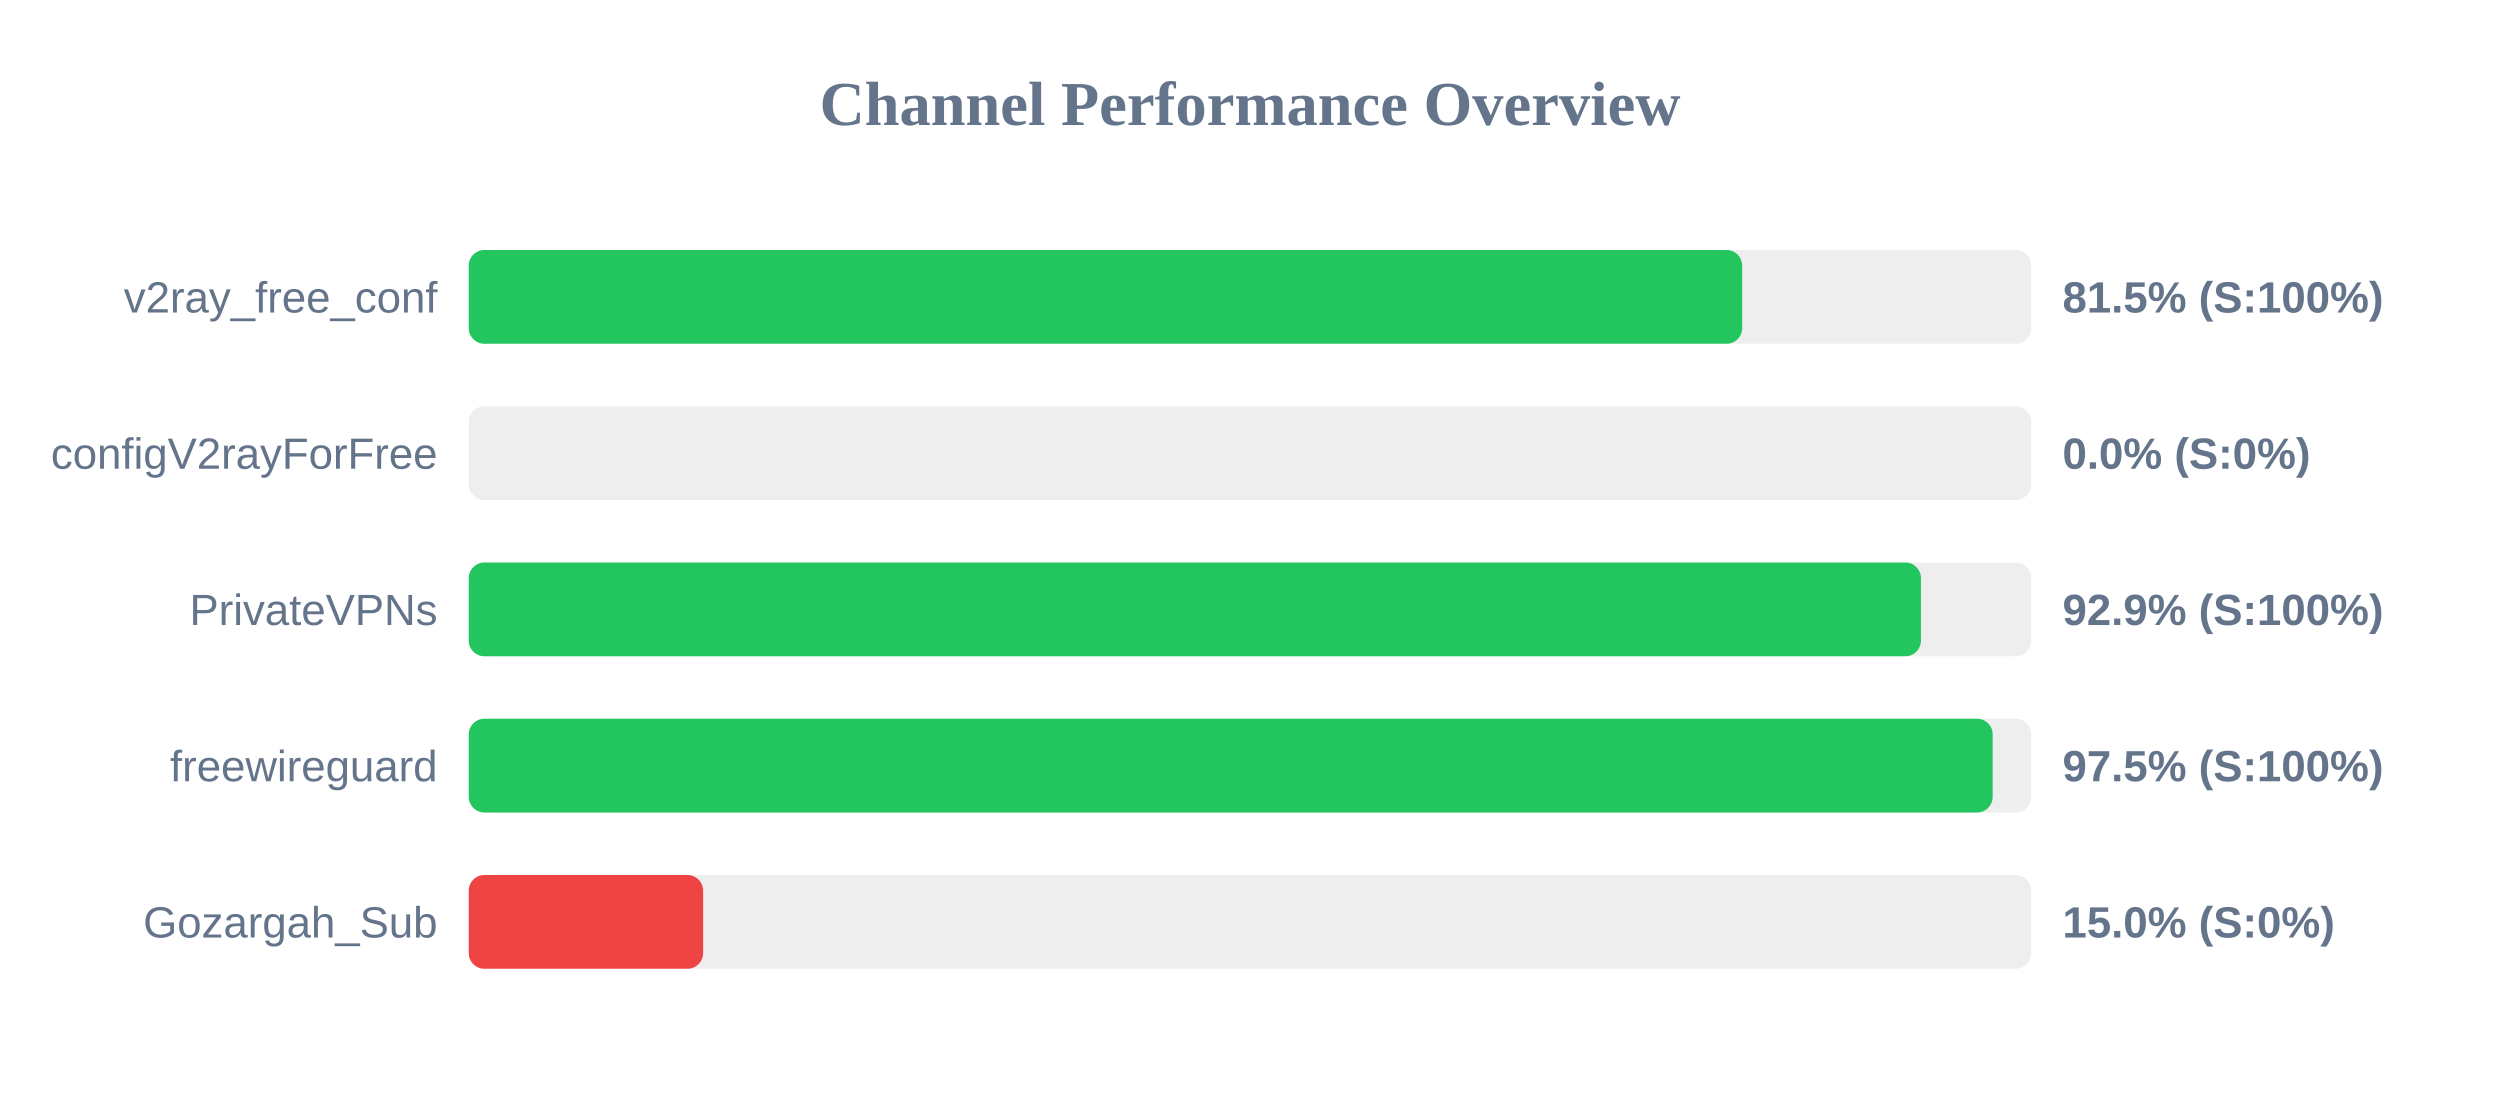
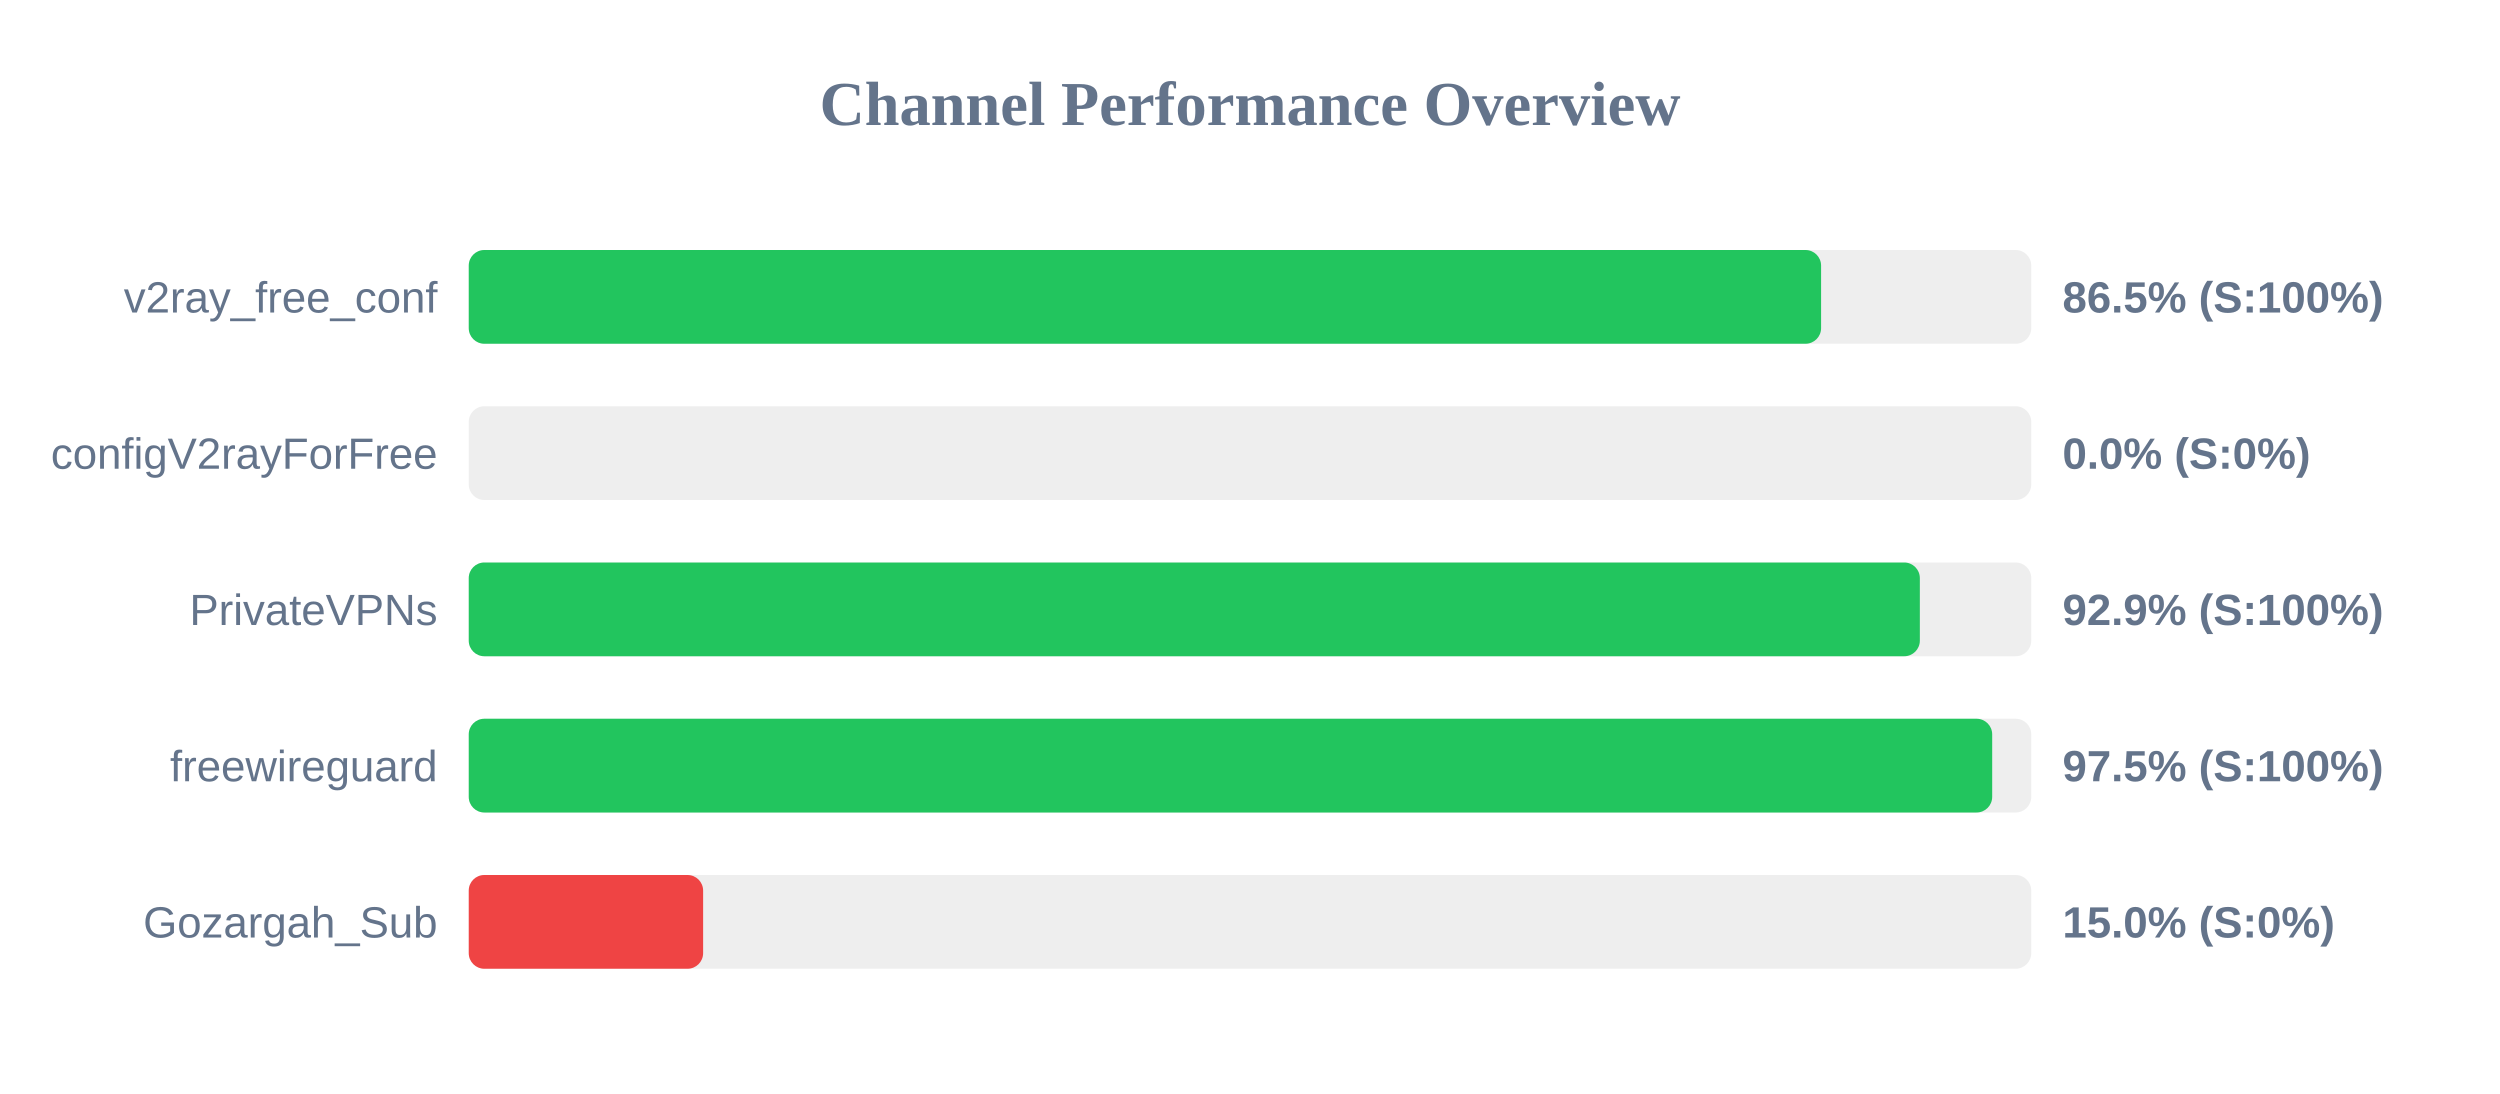
<svg xmlns="http://www.w3.org/2000/svg" width="800" height="350" version="1.1">
  <style>
        .row { font: 14px Arial; fill: #64748b; }
        .score { font: bold 14px Arial; fill: #64748b; }
    </style>
  <text x="400" y="40" text-anchor="middle" font-size="20px" font-weight="bold" fill="#64748b">Channel Performance Overview</text>
  <rect x="150" y="80" width="500" height="30" fill="#eee" rx="5" />
-   <rect x="150" y="80" width="407.5" height="30" fill="#22c55e" rx="5" />
+   <rect x="150" y="80" width="432.75" height="30" fill="#22c55e" rx="5" />
  <text x="140" y="100" text-anchor="end" class="row">v2ray_free_conf</text>
-   <text x="660" y="100" text-anchor="start" class="score">81.5% (S:100%)</text>
+   <text x="660" y="100" text-anchor="start" class="score">86.5% (S:100%)</text>
  <rect x="150" y="130" width="500" height="30" fill="#eee" rx="5" />
  <rect x="150" y="130" width="0.0" height="30" fill="#ef4444" rx="5" />
  <text x="140" y="150" text-anchor="end" class="row">configV2rayForFree</text>
  <text x="660" y="150" text-anchor="start" class="score">0.0% (S:0%)</text>
  <rect x="150" y="180" width="500" height="30" fill="#eee" rx="5" />
-   <rect x="150" y="180" width="464.7" height="30" fill="#22c55e" rx="5" />
+   <rect x="150" y="180" width="464.35" height="30" fill="#22c55e" rx="5" />
  <text x="140" y="200" text-anchor="end" class="row">PrivateVPNs</text>
  <text x="660" y="200" text-anchor="start" class="score">92.9% (S:100%)</text>
  <rect x="150" y="230" width="500" height="30" fill="#eee" rx="5" />
-   <rect x="150" y="230" width="487.65" height="30" fill="#22c55e" rx="5" />
+   <rect x="150" y="230" width="487.5" height="30" fill="#22c55e" rx="5" />
  <text x="140" y="250" text-anchor="end" class="row">freewireguard</text>
  <text x="660" y="250" text-anchor="start" class="score">97.5% (S:100%)</text>
  <rect x="150" y="280" width="500" height="30" fill="#eee" rx="5" />
  <rect x="150" y="280" width="75.0" height="30" fill="#ef4444" rx="5" />
  <text x="140" y="300" text-anchor="end" class="row">Gozargah_Sub</text>
  <text x="660" y="300" text-anchor="start" class="score">15.0% (S:0%)</text>
</svg>
